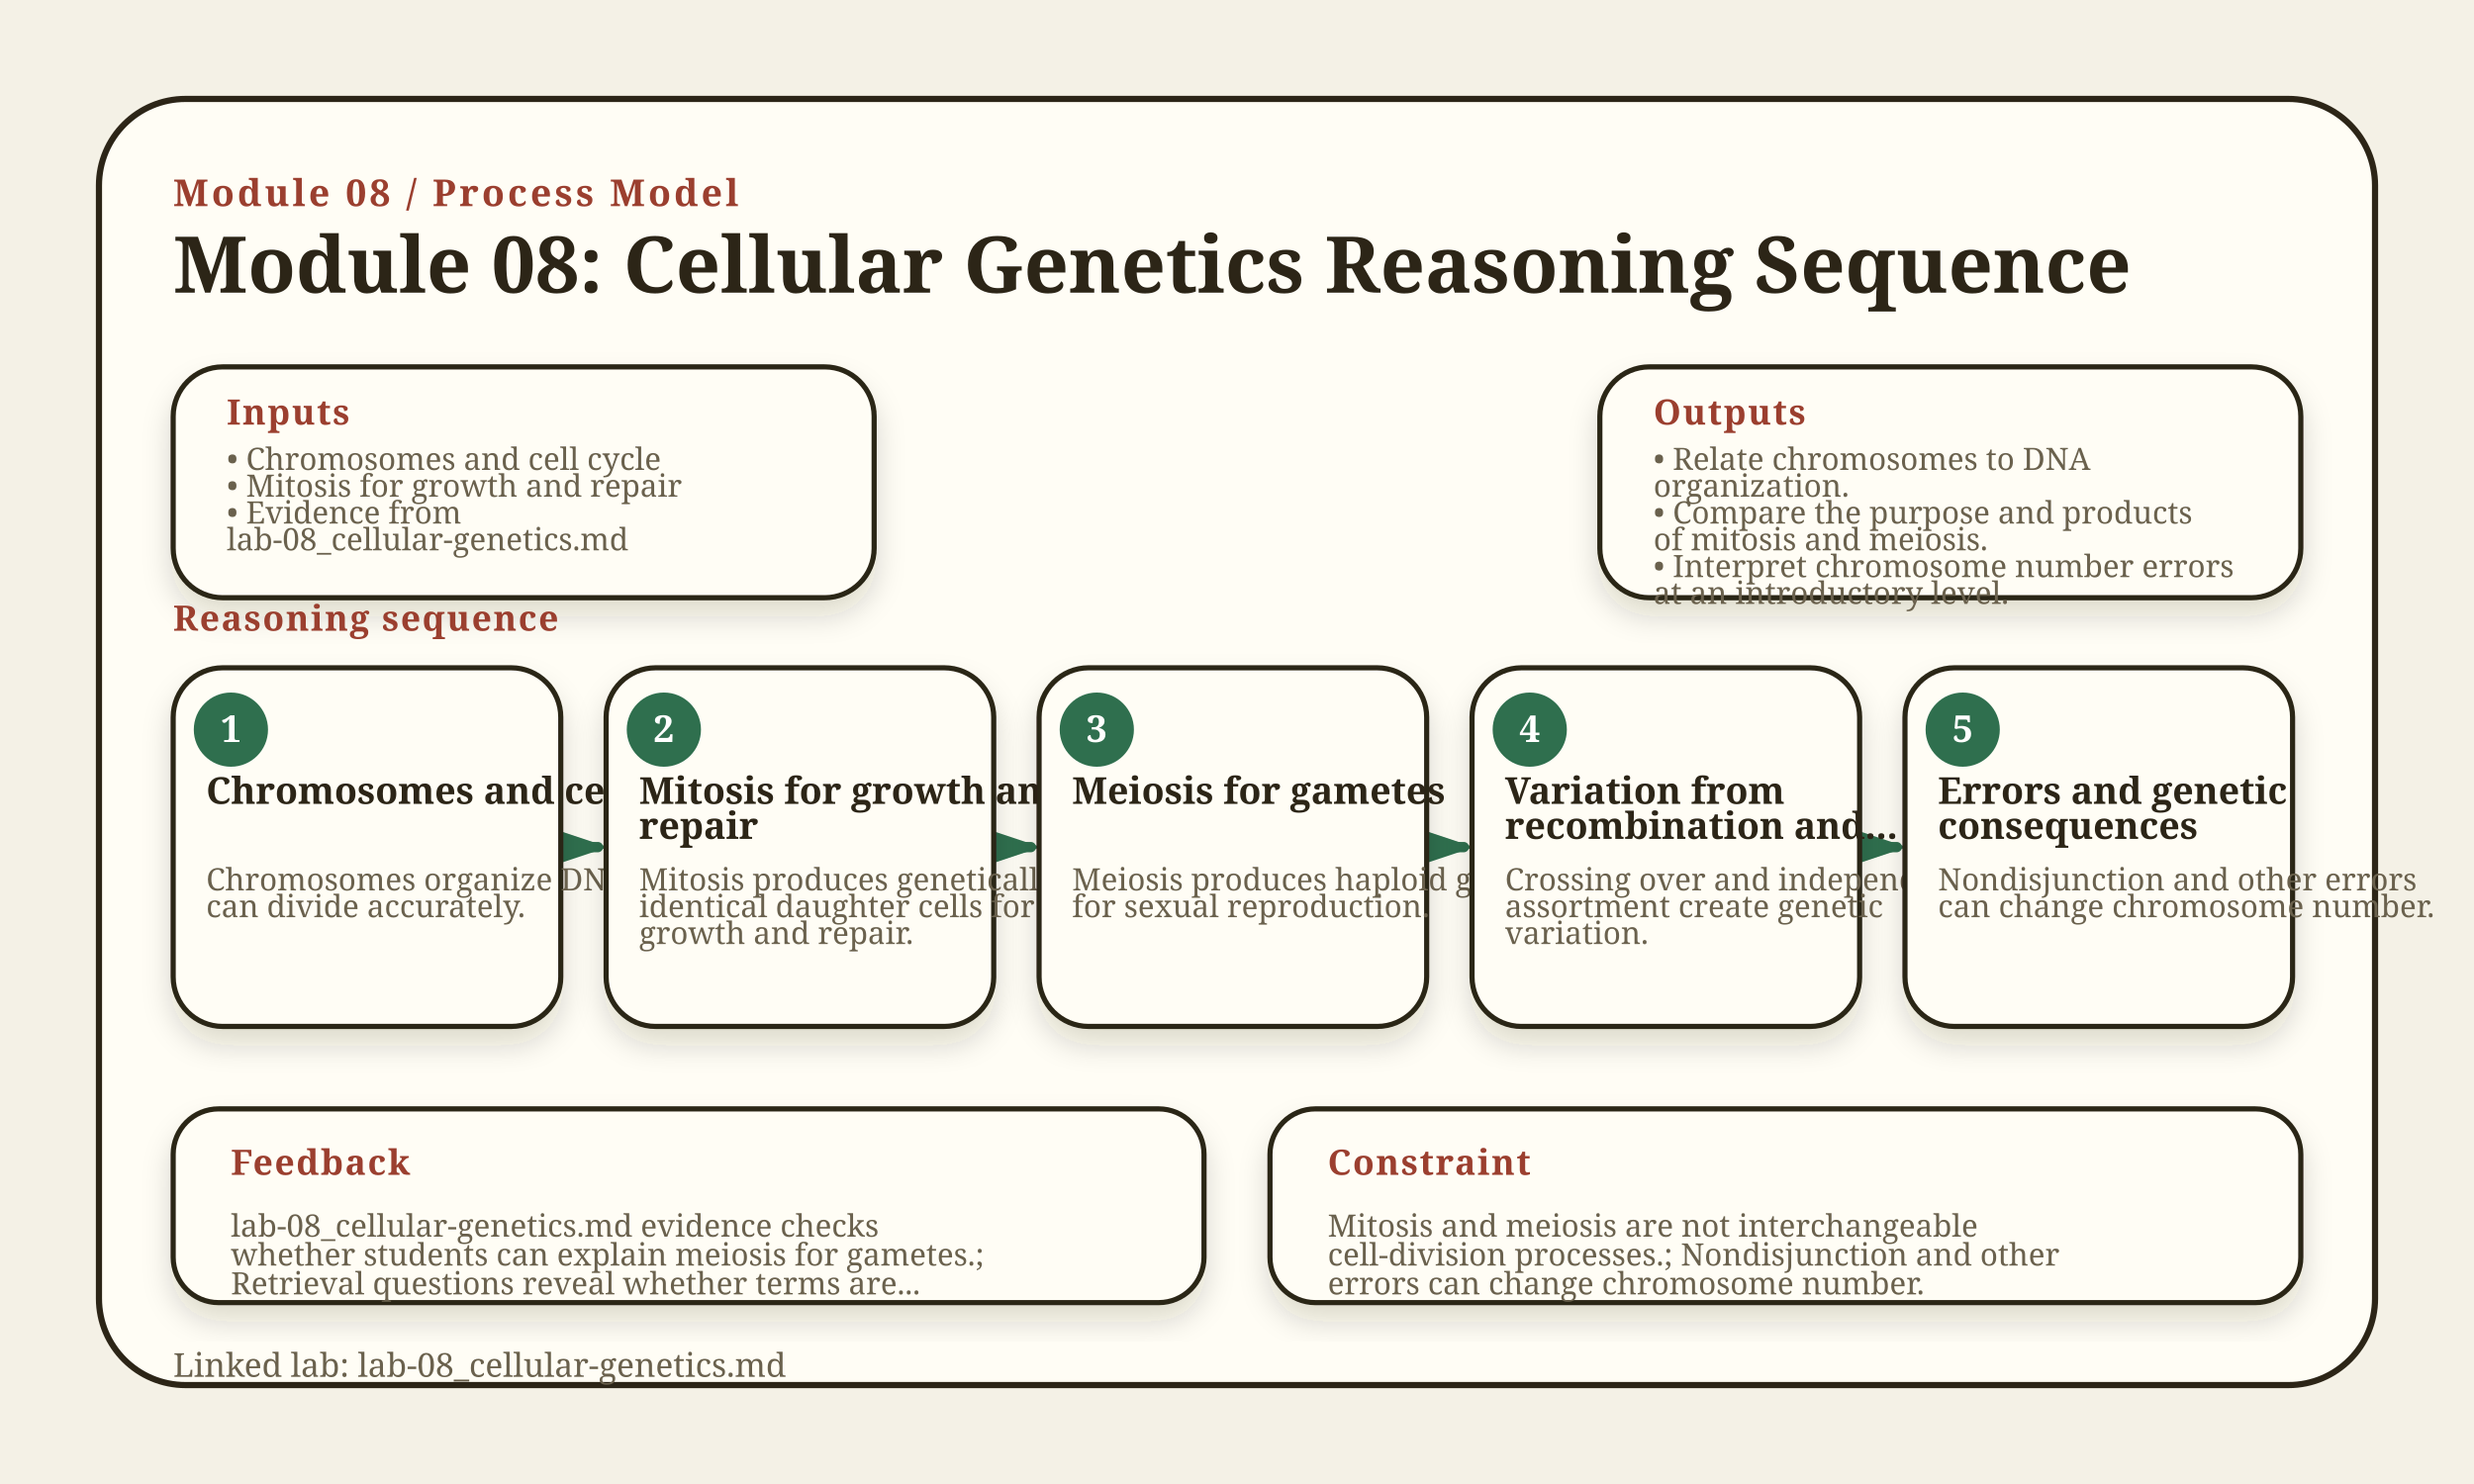
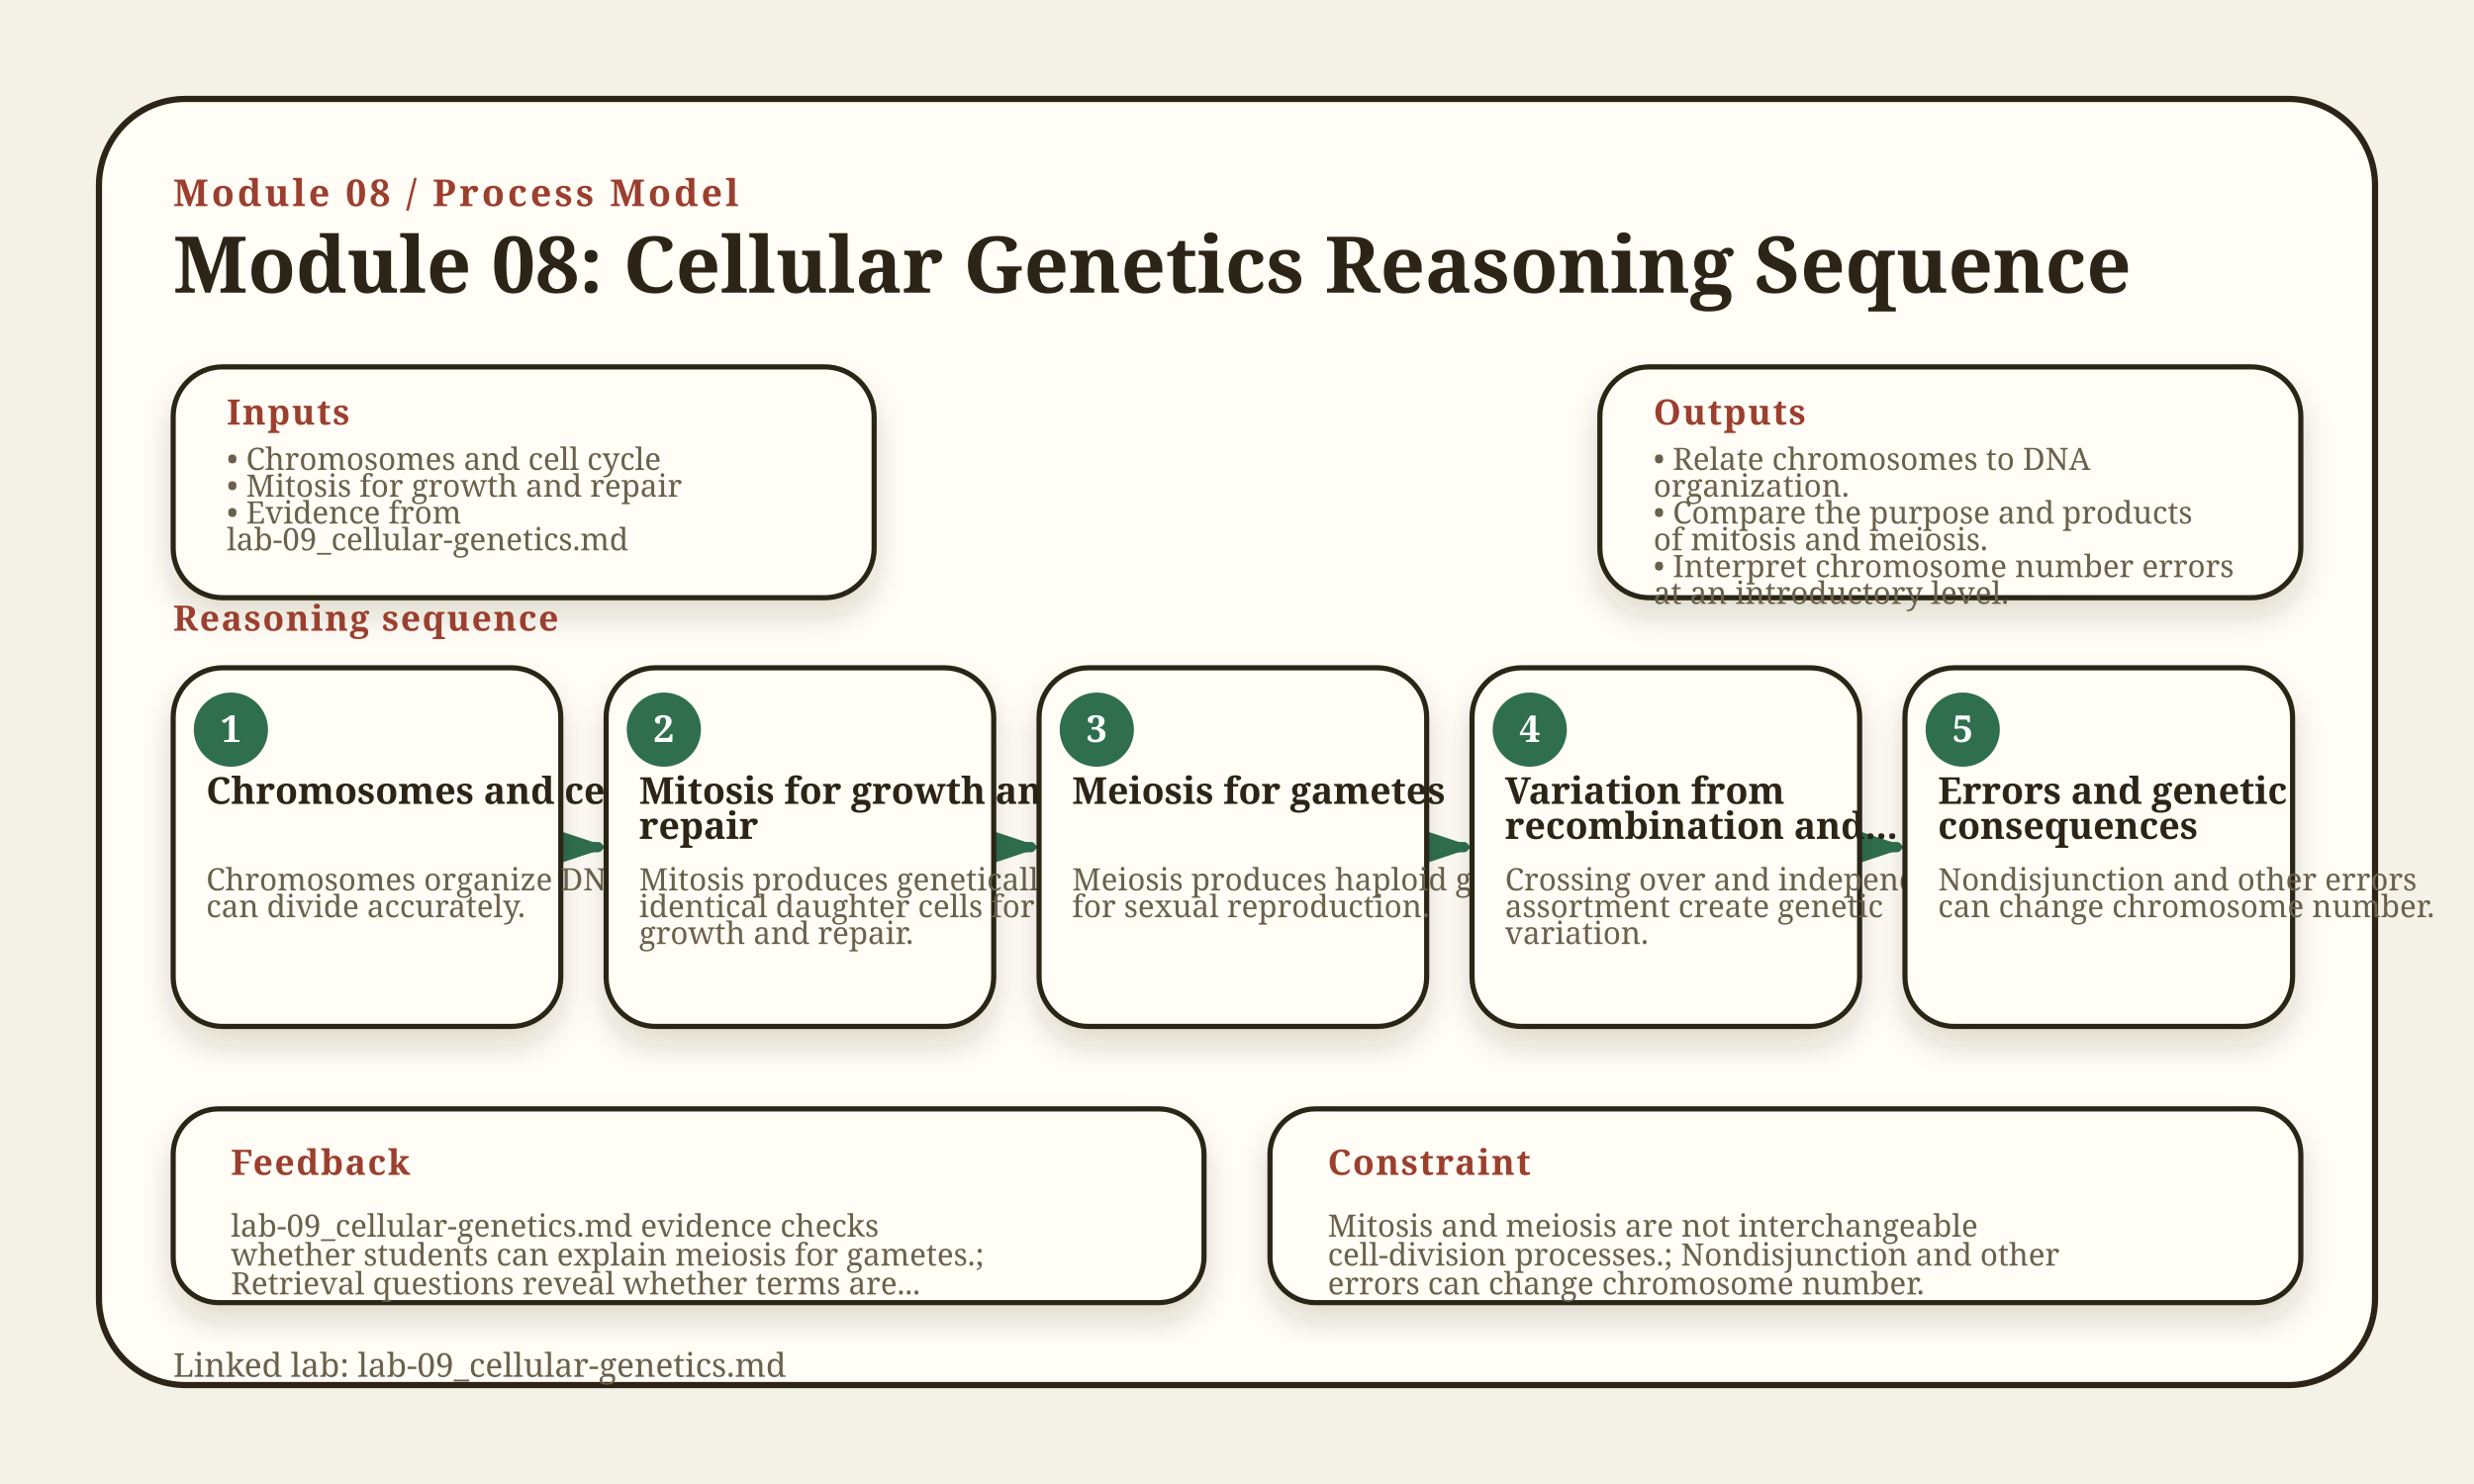
<svg xmlns="http://www.w3.org/2000/svg" width="1200" height="720" viewBox="0 0 1200 720" role="img" aria-label="Module 08: Cellular Genetics Reasoning Sequence">
  <style>
    .bg { fill: #f4f1e6; }
    .halo { fill: url(#wash); opacity: 0.92; }
    .frame { fill: #fffdf5; stroke: #2c2517; stroke-width: 3; }
    .eyebrow { fill: #9b3f2f; font: 800 18px Georgia, serif; letter-spacing: 1.5px; text-transform: uppercase; }
    .title-text { fill: #2c2517; font: 800 38px Georgia, serif; }
    .footer { fill: #6a614d; font: 16px Georgia, serif; }
    .claim-card, .side-card, .feedback-card, .prompt-card, .routine-card, .stage-card-bg { fill: #fffdf5; stroke: #2c2517; stroke-width: 2.5; filter: url(#shadow); }
    .claim-kicker, .card-kicker { fill: #9b3f2f; font: 800 17px Georgia, serif; letter-spacing: 0.8px; text-transform: uppercase; }
    .claim-text { fill: #2c2517; font: 700 25px Georgia, serif; }
    .node { fill: #fffdf5; stroke: #2f6f4e; stroke-width: 3; filter: url(#shadow); }
    .node-claim { stroke: #9b3f2f; }
    .node-mechanism { stroke: #2f6f4e; }
    .node-evidence { stroke: #567d46; }
    .node-vocabulary { stroke: #8067a9; }
    .node-application { stroke: #b26b2f; }
    .node-revision { stroke: #8a4351; }
    .cluster-pill { stroke: none; opacity: 0.92; }
    .cluster-claim { fill: #9b3f2f; }
    .cluster-mechanism { fill: #2f6f4e; }
    .cluster-evidence { fill: #6d9c57; }
    .cluster-vocabulary { fill: #9b83c6; }
    .cluster-application { fill: #d28942; }
    .cluster-revision { fill: #b85d70; }
    .cluster-label, .legend-text { fill: white; font: 800 11px Georgia, serif; letter-spacing: 1px; text-transform: uppercase; }
    .node-label { fill: #2c2517; font: 800 20px Georgia, serif; }
    .node-detail { fill: #6a614d; font: 14px Georgia, serif; }
    .edge { stroke: #9b3f2f; stroke-width: 4; stroke-linecap: round; opacity: 0.72; marker-end: url(#arrowhead); }
    .edge-label { fill: #9b3f2f; font: 700 12px Georgia, serif; text-anchor: middle; paint-order: stroke; stroke: #f4f1e6; stroke-width: 5; }
    .stage-dot { fill: #2f6f4e; }
    .stage-num { fill: white; font: 900 18px Georgia, serif; }
    .stage-label { fill: #2c2517; font: 800 18px Georgia, serif; }
    .stage-detail, .mini-text, .check-text { fill: #6a614d; font: 15px Georgia, serif; }
    .arrow { fill: none; stroke: #2f6f4e; stroke-width: 5; stroke-linecap: round; marker-end: url(#arrowhead); }
    .prompt-text { fill: #2c2517; font: 700 17px Georgia, serif; }
    .routine-text { fill: #2c2517; font: 700 16px Georgia, serif; }
    .retrieval-step-strip { fill: #fffdf5; stroke: #2f6f4e; stroke-width: 2; opacity: 0.96; }
    .palette-high-design { fill: #9b3f2f; }
    @media print { .claim-card, .side-card, .feedback-card, .prompt-card, .routine-card, .node, .stage-card-bg { filter: none; } }
    </style>
  <defs>
    <linearGradient id="wash" x1="0" x2="1" y1="0" y2="1">
      <stop offset="0" stop-color="#fffdf5" />
      <stop offset="1" stop-color="#2f6f4e" stop-opacity="0.18" />
    </linearGradient>
    <filter id="shadow" x="-20%" y="-20%" width="140%" height="140%">
      <feDropShadow dx="0" dy="8" stdDeviation="7" flood-color="#2c2517" flood-opacity="0.16" />
    </filter>
    <marker id="arrowhead" markerWidth="12" markerHeight="8" refX="11" refY="4" orient="auto">
      <polygon points="0 0, 12 4, 0 8" fill="#2f6f4e" />
    </marker>
  </defs>
  <rect class="bg" width="1200" height="720" />
  <rect x="48" y="48" width="1104" height="624" rx="42" class="frame" />
  <text x="84" y="100" class="eyebrow">Module 08 / Process Model</text>
  <text x="84.0" y="142.0" class="title-text">
    <tspan x="84.0" dy="0">Module 08: Cellular Genetics Reasoning Sequence</tspan>
  </text>
  <rect x="84" y="178" width="340" height="112" rx="24" class="side-card" />
  <text x="110" y="206" class="card-kicker">Inputs</text>
  <text x="110.0" y="228.0" class="mini-text">
    <tspan x="110.0" dy="0">• Chromosomes and cell cycle</tspan>
  </text>
  <text x="110.0" y="241.0" class="mini-text">
    <tspan x="110.0" dy="0">• Mitosis for growth and repair</tspan>
  </text>
  <text x="110.0" y="254.0" class="mini-text">
    <tspan x="110.0" dy="0">• Evidence from</tspan>
-     <tspan x="110.0" dy="13">lab-08_cellular-genetics.md</tspan>
+     <tspan x="110.0" dy="13">lab-09_cellular-genetics.md</tspan>
  </text>
  <rect x="776" y="178" width="340" height="112" rx="24" class="side-card" />
  <text x="802" y="206" class="card-kicker">Outputs</text>
  <text x="802.0" y="228.0" class="mini-text">
    <tspan x="802.0" dy="0">• Relate chromosomes to DNA</tspan>
    <tspan x="802.0" dy="13">organization.</tspan>
  </text>
  <text x="802.0" y="254.0" class="mini-text">
    <tspan x="802.0" dy="0">• Compare the purpose and products</tspan>
    <tspan x="802.0" dy="13">of mitosis and meiosis.</tspan>
  </text>
  <text x="802.0" y="280.0" class="mini-text">
    <tspan x="802.0" dy="0">• Interpret chromosome number errors</tspan>
    <tspan x="802.0" dy="13">at an introductory level.</tspan>
  </text>
  <text x="84" y="306" class="card-kicker">Reasoning sequence</text>
  <path d="M 276.0 411.0 L 290.0 411.0" class="arrow" />
  <path d="M 486.0 411.0 L 500.0 411.0" class="arrow" />
  <path d="M 696.0 411.0 L 710.0 411.0" class="arrow" />
  <path d="M 906.0 411.0 L 920.0 411.0" class="arrow" />
  <g class="stage-card">
    <rect x="84.0" y="324.0" width="188" height="174" rx="24" class="stage-card-bg" />
    <circle cx="112.0" cy="354.0" r="18" class="stage-dot" />
    <text x="112.0" y="360.0" class="stage-num" text-anchor="middle">1</text>
    <text x="100.0" y="390.0" class="stage-label">
      <tspan x="100.0" dy="0">Chromosomes and cell cycle</tspan>
    </text>
    <text x="100.0" y="432.0" class="stage-detail">
      <tspan x="100.0" dy="0">Chromosomes organize DNA so cells</tspan>
      <tspan x="100.0" dy="13">can divide accurately.</tspan>
    </text>
  </g>
  <g class="stage-card">
    <rect x="294.0" y="324.0" width="188" height="174" rx="24" class="stage-card-bg" />
    <circle cx="322.0" cy="354.0" r="18" class="stage-dot" />
    <text x="322.0" y="360.0" class="stage-num" text-anchor="middle">2</text>
    <text x="310.0" y="390.0" class="stage-label">
      <tspan x="310.0" dy="0">Mitosis for growth and</tspan>
      <tspan x="310.0" dy="17">repair</tspan>
    </text>
    <text x="310.0" y="432.0" class="stage-detail">
      <tspan x="310.0" dy="0">Mitosis produces genetically</tspan>
      <tspan x="310.0" dy="13">identical daughter cells for</tspan>
      <tspan x="310.0" dy="13">growth and repair.</tspan>
    </text>
  </g>
  <g class="stage-card">
    <rect x="504.0" y="324.0" width="188" height="174" rx="24" class="stage-card-bg" />
    <circle cx="532.0" cy="354.0" r="18" class="stage-dot" />
    <text x="532.0" y="360.0" class="stage-num" text-anchor="middle">3</text>
    <text x="520.0" y="390.0" class="stage-label">
      <tspan x="520.0" dy="0">Meiosis for gametes</tspan>
    </text>
    <text x="520.0" y="432.0" class="stage-detail">
      <tspan x="520.0" dy="0">Meiosis produces haploid gametes</tspan>
      <tspan x="520.0" dy="13">for sexual reproduction.</tspan>
    </text>
  </g>
  <g class="stage-card">
    <rect x="714.0" y="324.0" width="188" height="174" rx="24" class="stage-card-bg" />
    <circle cx="742.0" cy="354.0" r="18" class="stage-dot" />
    <text x="742.0" y="360.0" class="stage-num" text-anchor="middle">4</text>
    <text x="730.0" y="390.0" class="stage-label">
      <tspan x="730.0" dy="0">Variation from</tspan>
      <tspan x="730.0" dy="17">recombination and...</tspan>
    </text>
    <text x="730.0" y="432.0" class="stage-detail">
      <tspan x="730.0" dy="0">Crossing over and independent</tspan>
      <tspan x="730.0" dy="13">assortment create genetic</tspan>
      <tspan x="730.0" dy="13">variation.</tspan>
    </text>
  </g>
  <g class="stage-card">
    <rect x="924.0" y="324.0" width="188" height="174" rx="24" class="stage-card-bg" />
    <circle cx="952.0" cy="354.0" r="18" class="stage-dot" />
    <text x="952.0" y="360.0" class="stage-num" text-anchor="middle">5</text>
    <text x="940.0" y="390.0" class="stage-label">
      <tspan x="940.0" dy="0">Errors and genetic</tspan>
      <tspan x="940.0" dy="17">consequences</tspan>
    </text>
    <text x="940.0" y="432.0" class="stage-detail">
      <tspan x="940.0" dy="0">Nondisjunction and other errors</tspan>
      <tspan x="940.0" dy="13">can change chromosome number.</tspan>
    </text>
  </g>
  <rect x="84" y="538" width="500" height="94" rx="22" class="feedback-card" />
  <text x="112" y="570" class="card-kicker">Feedback</text>
  <text x="112.0" y="600.0" class="mini-text">
-     <tspan x="112.0" dy="0">lab-08_cellular-genetics.md evidence checks</tspan>
+     <tspan x="112.0" dy="0">lab-09_cellular-genetics.md evidence checks</tspan>
    <tspan x="112.0" dy="14">whether students can explain meiosis for gametes.;</tspan>
    <tspan x="112.0" dy="14">Retrieval questions reveal whether terms are...</tspan>
  </text>
  <rect x="616" y="538" width="500" height="94" rx="22" class="feedback-card" />
  <text x="644" y="570" class="card-kicker">Constraint</text>
  <text x="644.0" y="600.0" class="mini-text">
    <tspan x="644.0" dy="0">Mitosis and meiosis are not interchangeable</tspan>
    <tspan x="644.0" dy="14">cell-division processes.; Nondisjunction and other</tspan>
    <tspan x="644.0" dy="14">errors can change chromosome number.</tspan>
  </text>
-   <text x="84" y="668" class="footer">Linked lab: lab-08_cellular-genetics.md</text>
+   <text x="84" y="668" class="footer">Linked lab: lab-09_cellular-genetics.md</text>
</svg>
